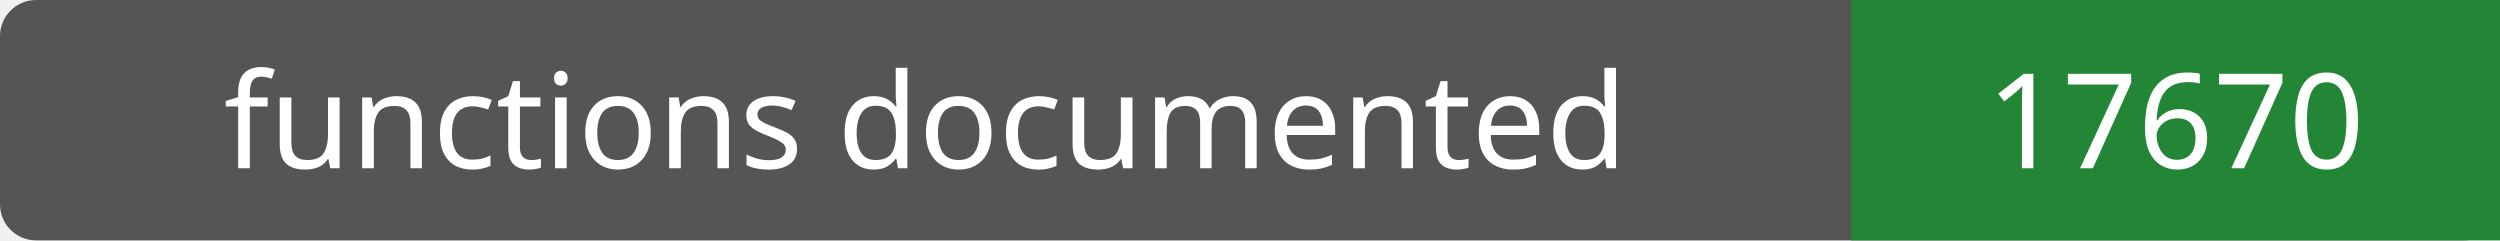
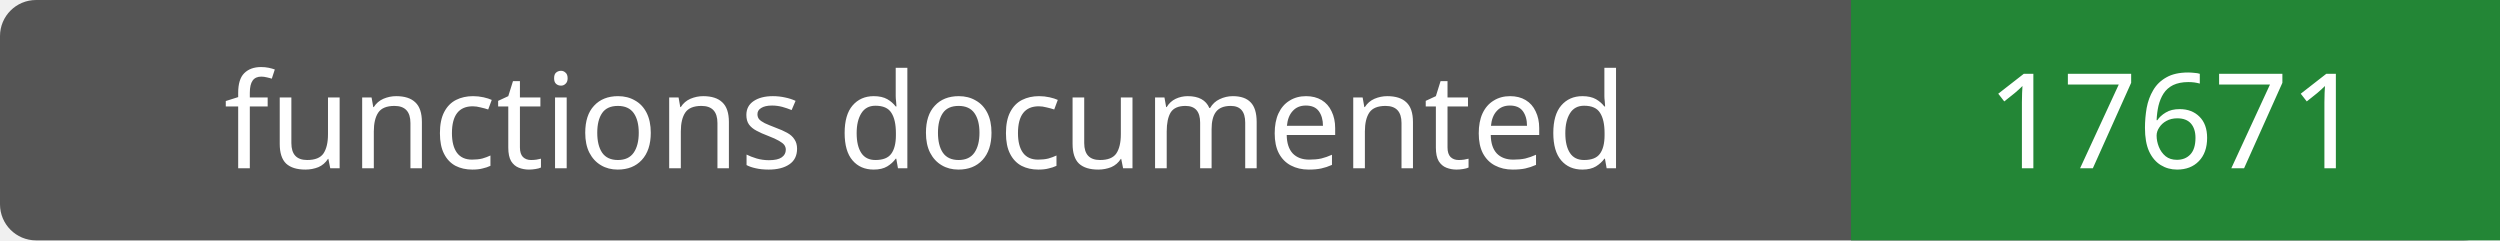
- <svg xmlns="http://www.w3.org/2000/svg" width="208" height="20" role="img" aria-label="functions documented: 17670">
+ <svg xmlns="http://www.w3.org/2000/svg" width="208" height="20" role="img" aria-label="functions documented: 17671">
  <rect width="208" height="20" rx="3" fill="#555" />
  <path fill="#238636" d="M154 0h54v20H154z" />
  <g fill="#fff" text-anchor="middle" font-family="Verdana,sans-serif" font-size="11">
    <text x="77.0" y="14">functions documented</text>
-     <text x="181.0" y="14">17670</text>
+     <text x="181.0" y="14">17671</text>
  </g>
</svg>
